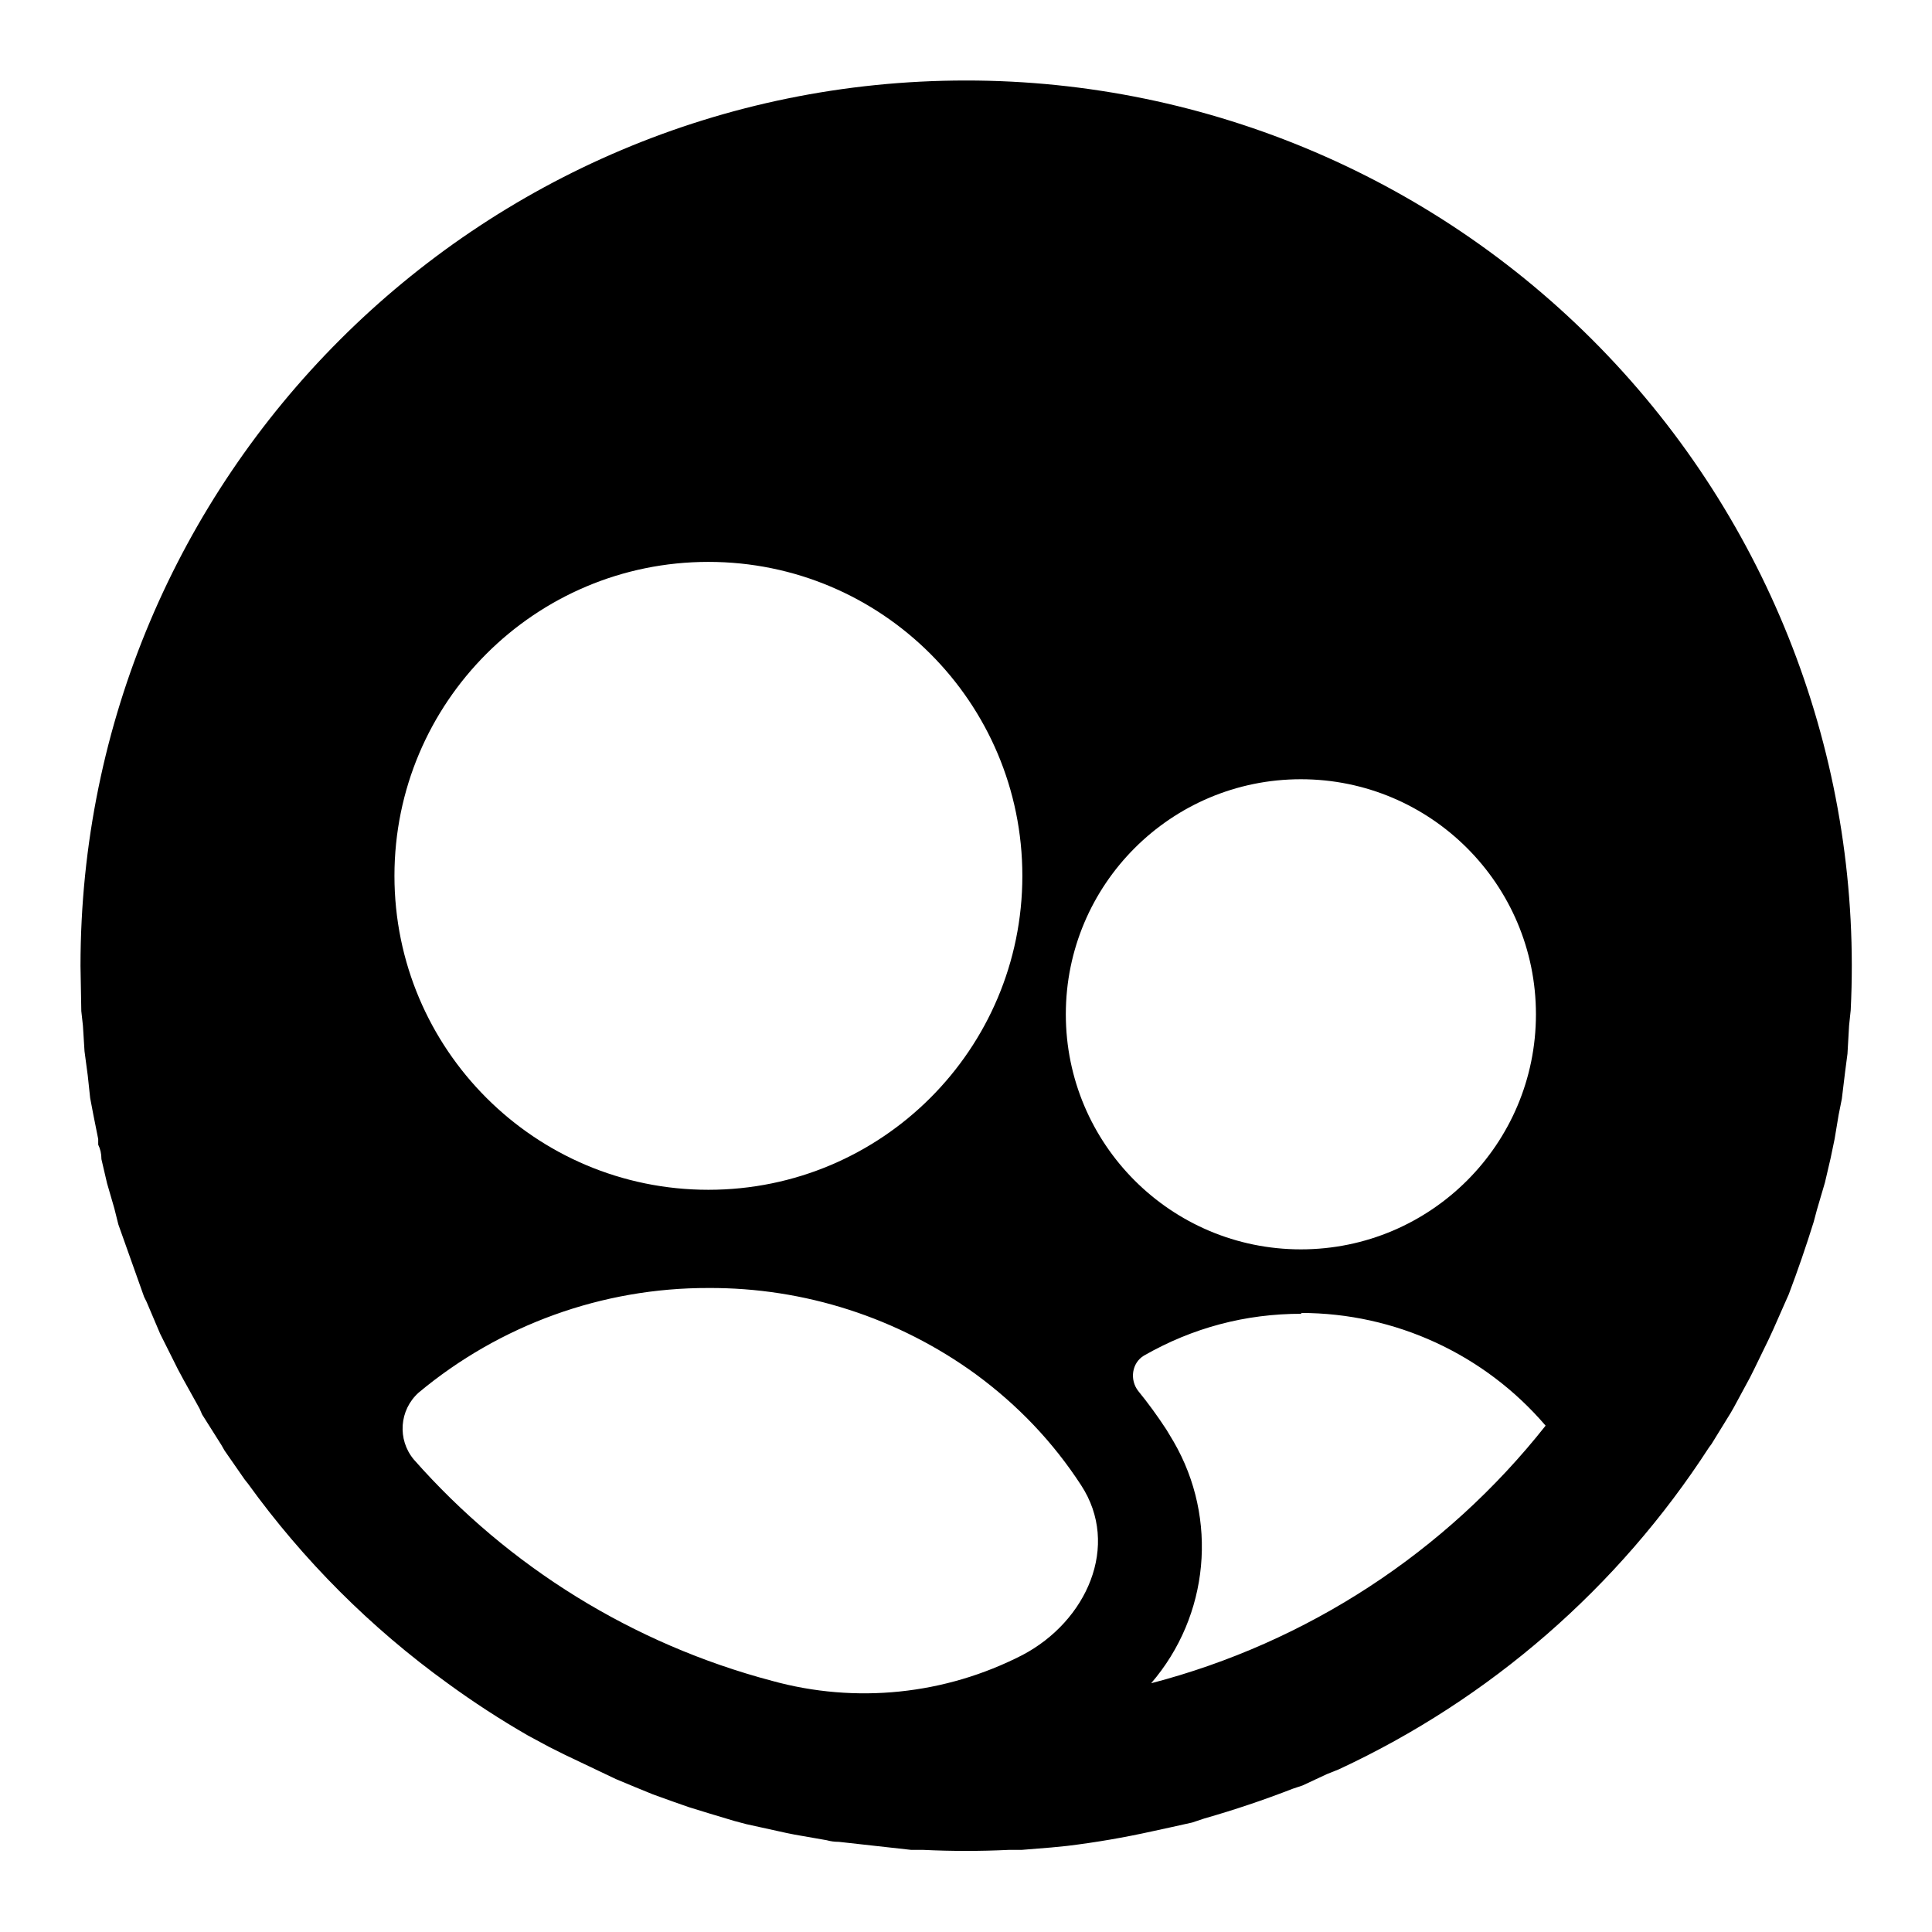
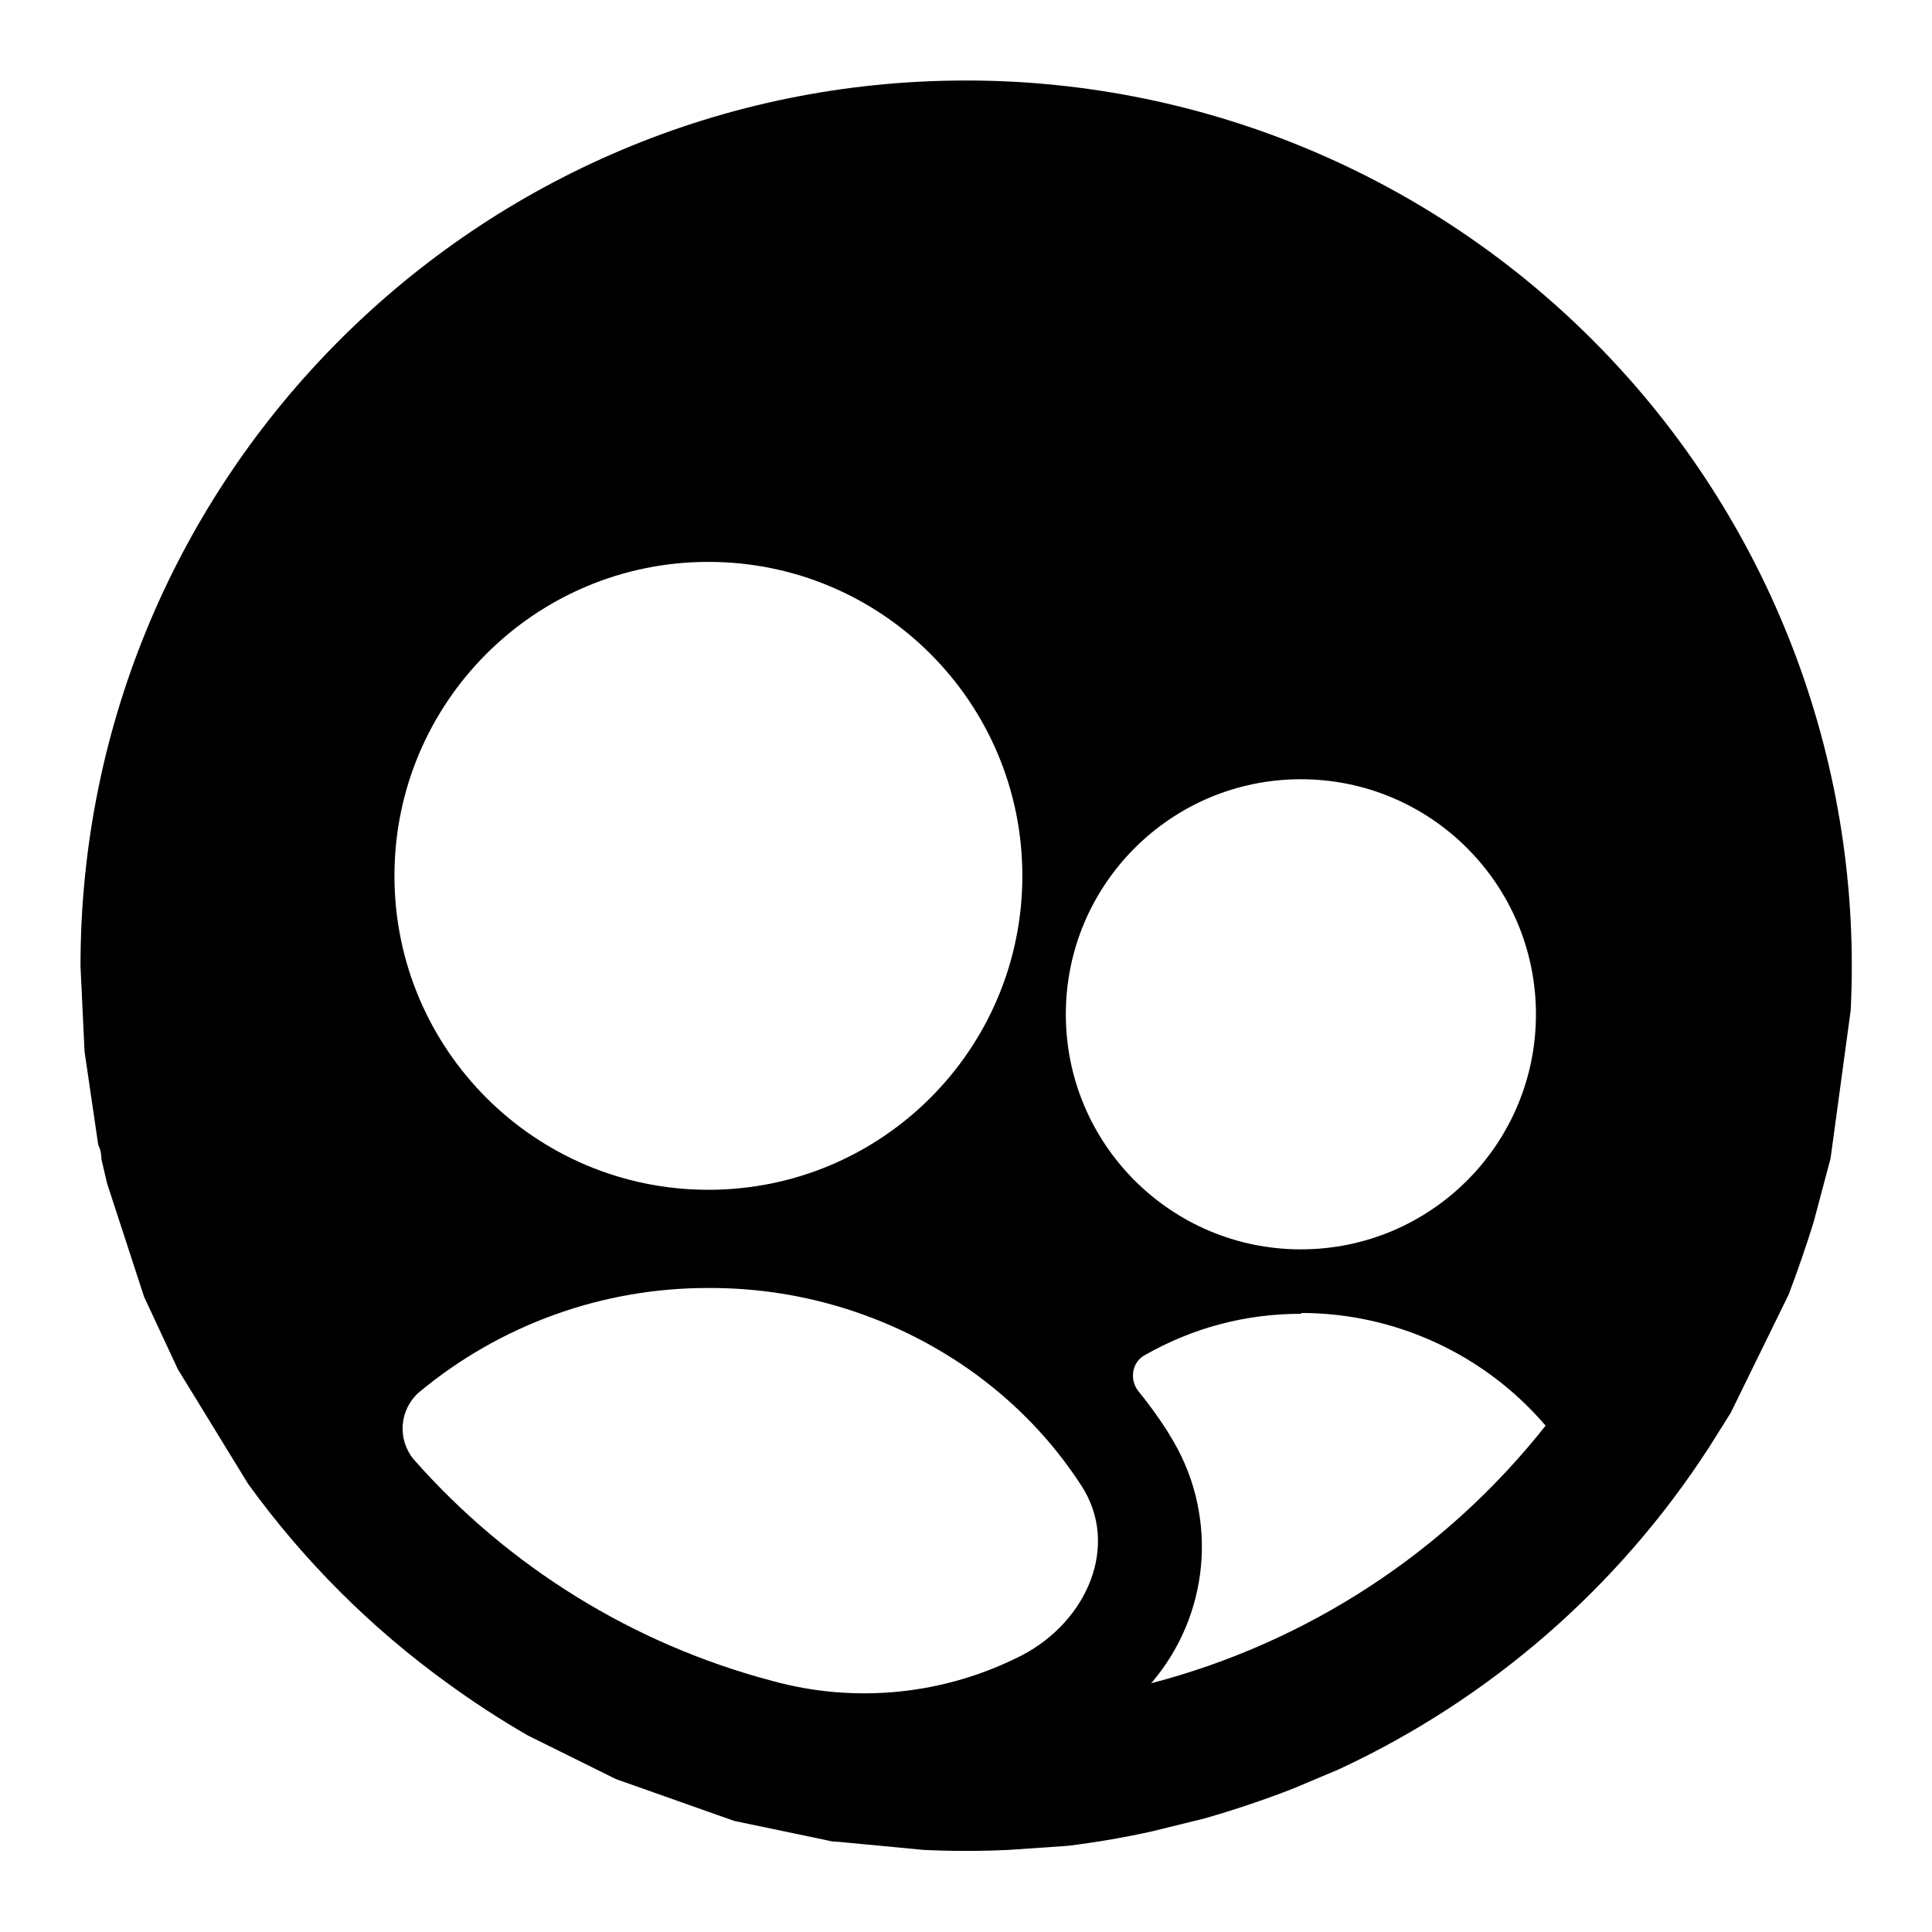
<svg xmlns="http://www.w3.org/2000/svg" viewBox="0 0 24 24" width="24" height="24">
-   <path fill-rule="evenodd" d="M12 1a11 11 0 0 1 10.99 11.55l-.02.19-.02.35-.03.23-.04.33-.04.2-.05.3-.05.24-.07.3-.1.34-.04.15q-.14.45-.31.9l-.04.09-.15.34-.06.13-.18.37-.05.1-.2.37-.04.07-.24.39-.03.04a11 11 0 0 1-4.6 4l-.15.06-.3.14-.12.04q-.54.21-1.1.37l-.15.05-.27.06-.23.05a11 11 0 0 1-1.05.18l-.2.02-.37.03h-.16a11 11 0 0 1-1.06 0h-.15l-.9-.1q-.08 0-.15-.02l-.4-.07-.1-.02-.5-.11-.15-.04-.3-.09-.26-.08-.2-.07-.25-.09-.22-.09-.24-.1-.21-.1-.42-.2-.2-.1-.26-.14a11 11 0 0 1-1-.65 11 11 0 0 1-2.48-2.48l-.04-.05-.25-.36-.04-.07-.24-.38-.03-.07-.2-.36-.07-.13-.17-.34-.05-.1-.17-.4-.03-.06-.32-.9-.05-.2-.09-.31-.07-.3q0-.1-.04-.18v-.07l-.06-.3-.04-.21-.03-.28-.04-.3-.02-.32-.02-.18L1 12A11 11 0 0 1 12 1M8.8 16a5.6 5.6 0 0 0-3.6 1.3.6.6 0 0 0-.06.83 9 9 0 0 0 4.45 2.75 4.3 4.3 0 0 0 3.11-.32c.8-.42 1.22-1.36.73-2.11q-.52-.8-1.31-1.38A5.6 5.6 0 0 0 8.8 16m7.37.32q-1.05 0-1.96.52c-.15.09-.18.3-.07.44q.18.22.35.48l.09.15a2.6 2.6 0 0 1-.28 3 9.2 9.2 0 0 0 4.9-3.2 4 4 0 0 0-3.04-1.4m0-6.63a2.92 2.92 0 1 0 0 5.84 2.92 2.92 0 0 0 0-5.84M8.8 6.98a3.9 3.9 0 1 0 0 7.8 3.9 3.9 0 0 0 0-7.8" clip-rule="evenodd" />
+   <path fill-rule="evenodd" d="M12 1A11 11 0 0 1 22.99 12.55L22.74 14.39L22.53 15.18Q22.39 15.63 22.22 16.08L21.5 17.55L21.23 17.98A11 11 0 0 1 16.63 21.98L16.06 22.22Q15.52 22.43 14.96 22.59L14.31 22.75A11 11 0 0 1 13.26 22.93L12.53 22.98A11 11 0 0 1 11.47 22.98L10.42 22.88Q10.34 22.88 10.27 22.86L9.12 22.62L7.65 22.1L6.56 21.56A11 11 0 0 1 5.56 20.91A11 11 0 0 1 3.08 18.43L2.21 17.01L1.79 16.11L1.33 14.7L1.26 14.4Q1.26 14.3 1.22 14.22L1.05 13.06L1 12A11 11 0 0 1 12 1M8.8 16a5.6 5.6 0 0 0-3.6 1.3.6.6 0 0 0-.06.83 9 9 0 0 0 4.45 2.75 4.3 4.3 0 0 0 3.11-.32c.8-.42 1.22-1.36.73-2.11q-.52-.8-1.31-1.38A5.6 5.6 0 0 0 8.8 16m7.37.32q-1.05 0-1.96.52c-.15.09-.18.3-.07.44q.18.22.35.48l.09.15a2.6 2.6 0 0 1-.28 3 9.2 9.2 0 0 0 4.9-3.2 4 4 0 0 0-3.04-1.4m0-6.63a2.92 2.92 0 1 0 0 5.84 2.92 2.92 0 0 0 0-5.84M8.8 6.98a3.9 3.9 0 1 0 0 7.8 3.9 3.9 0 0 0 0-7.8" clip-rule="evenodd" />
</svg>
